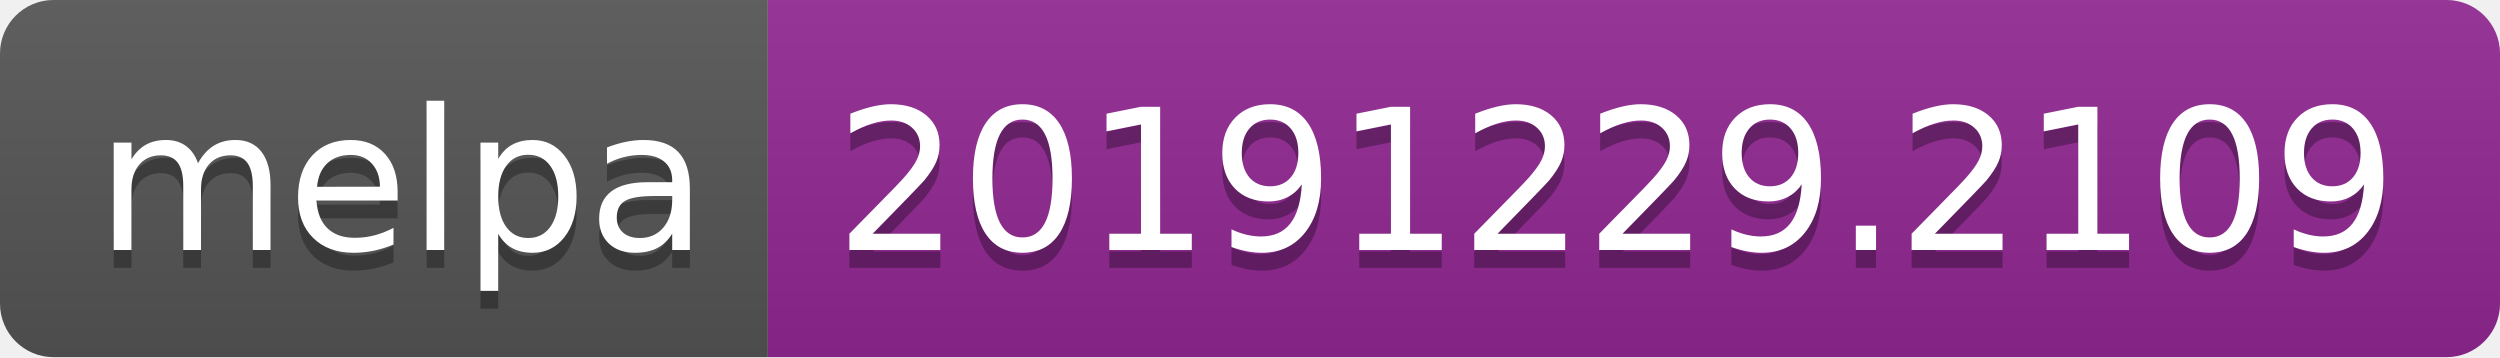
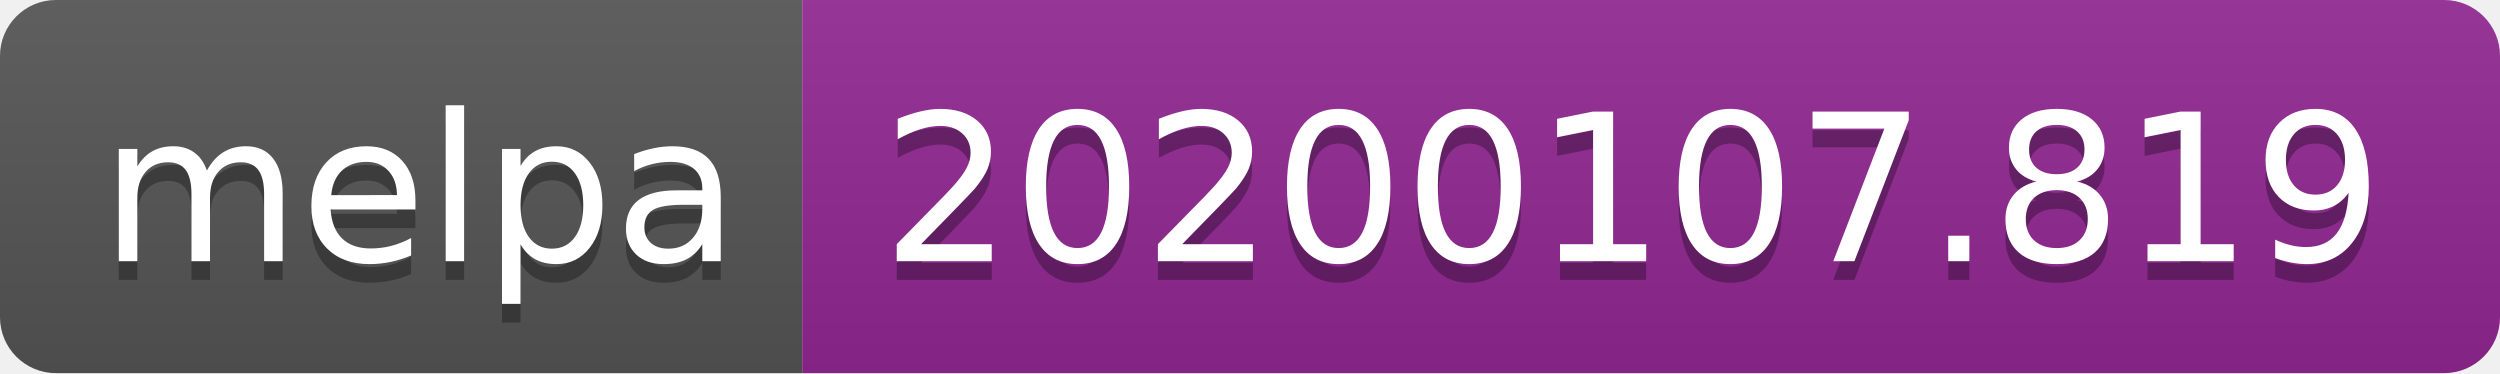
- <svg xmlns="http://www.w3.org/2000/svg" width="140" height="20">
+ <svg xmlns="http://www.w3.org/2000/svg" width="134" height="20">
  <linearGradient id="b" x2="0" y2="100%">
    <stop offset="0" stop-color="#bbb" stop-opacity=".1" />
    <stop offset="1" stop-opacity=".1" />
  </linearGradient>
  <clipPath id="a">
-     <rect width="140" height="20" rx="3" fill="#fff" />
+     <rect width="134" height="20" rx="3" fill="#fff" />
  </clipPath>
  <g clip-path="url(#a)">
    <path fill="#555" d="M0 0h43v20H0z" />
-     <path fill="#922793" d="M43 0h97v20H43z" />
-     <path fill="url(#b)" d="M0 0h140v20H0z" />
+     <path fill="#922793" d="M43 0h91v20H43z" />
+     <path fill="url(#b)" d="M0 0h134v20H0z" />
  </g>
  <g fill="#fff" text-anchor="middle" font-family="DejaVu Sans,Verdana,Geneva,sans-serif" font-size="110">
    <text x="225" y="150" fill="#010101" fill-opacity=".3" transform="scale(.1)" textLength="330">melpa</text>
    <text x="225" y="140" transform="scale(.1)" textLength="330">melpa</text>
-     <text x="905" y="150" fill="#010101" fill-opacity=".3" transform="scale(.1)" textLength="870">20191229.2109</text>
-     <text x="905" y="140" transform="scale(.1)" textLength="870">20191229.2109</text>
+     <text x="875" y="150" fill="#010101" fill-opacity=".3" transform="scale(.1)" textLength="810">20200107.819</text>
+     <text x="875" y="140" transform="scale(.1)" textLength="810">20200107.819</text>
  </g>
</svg>
